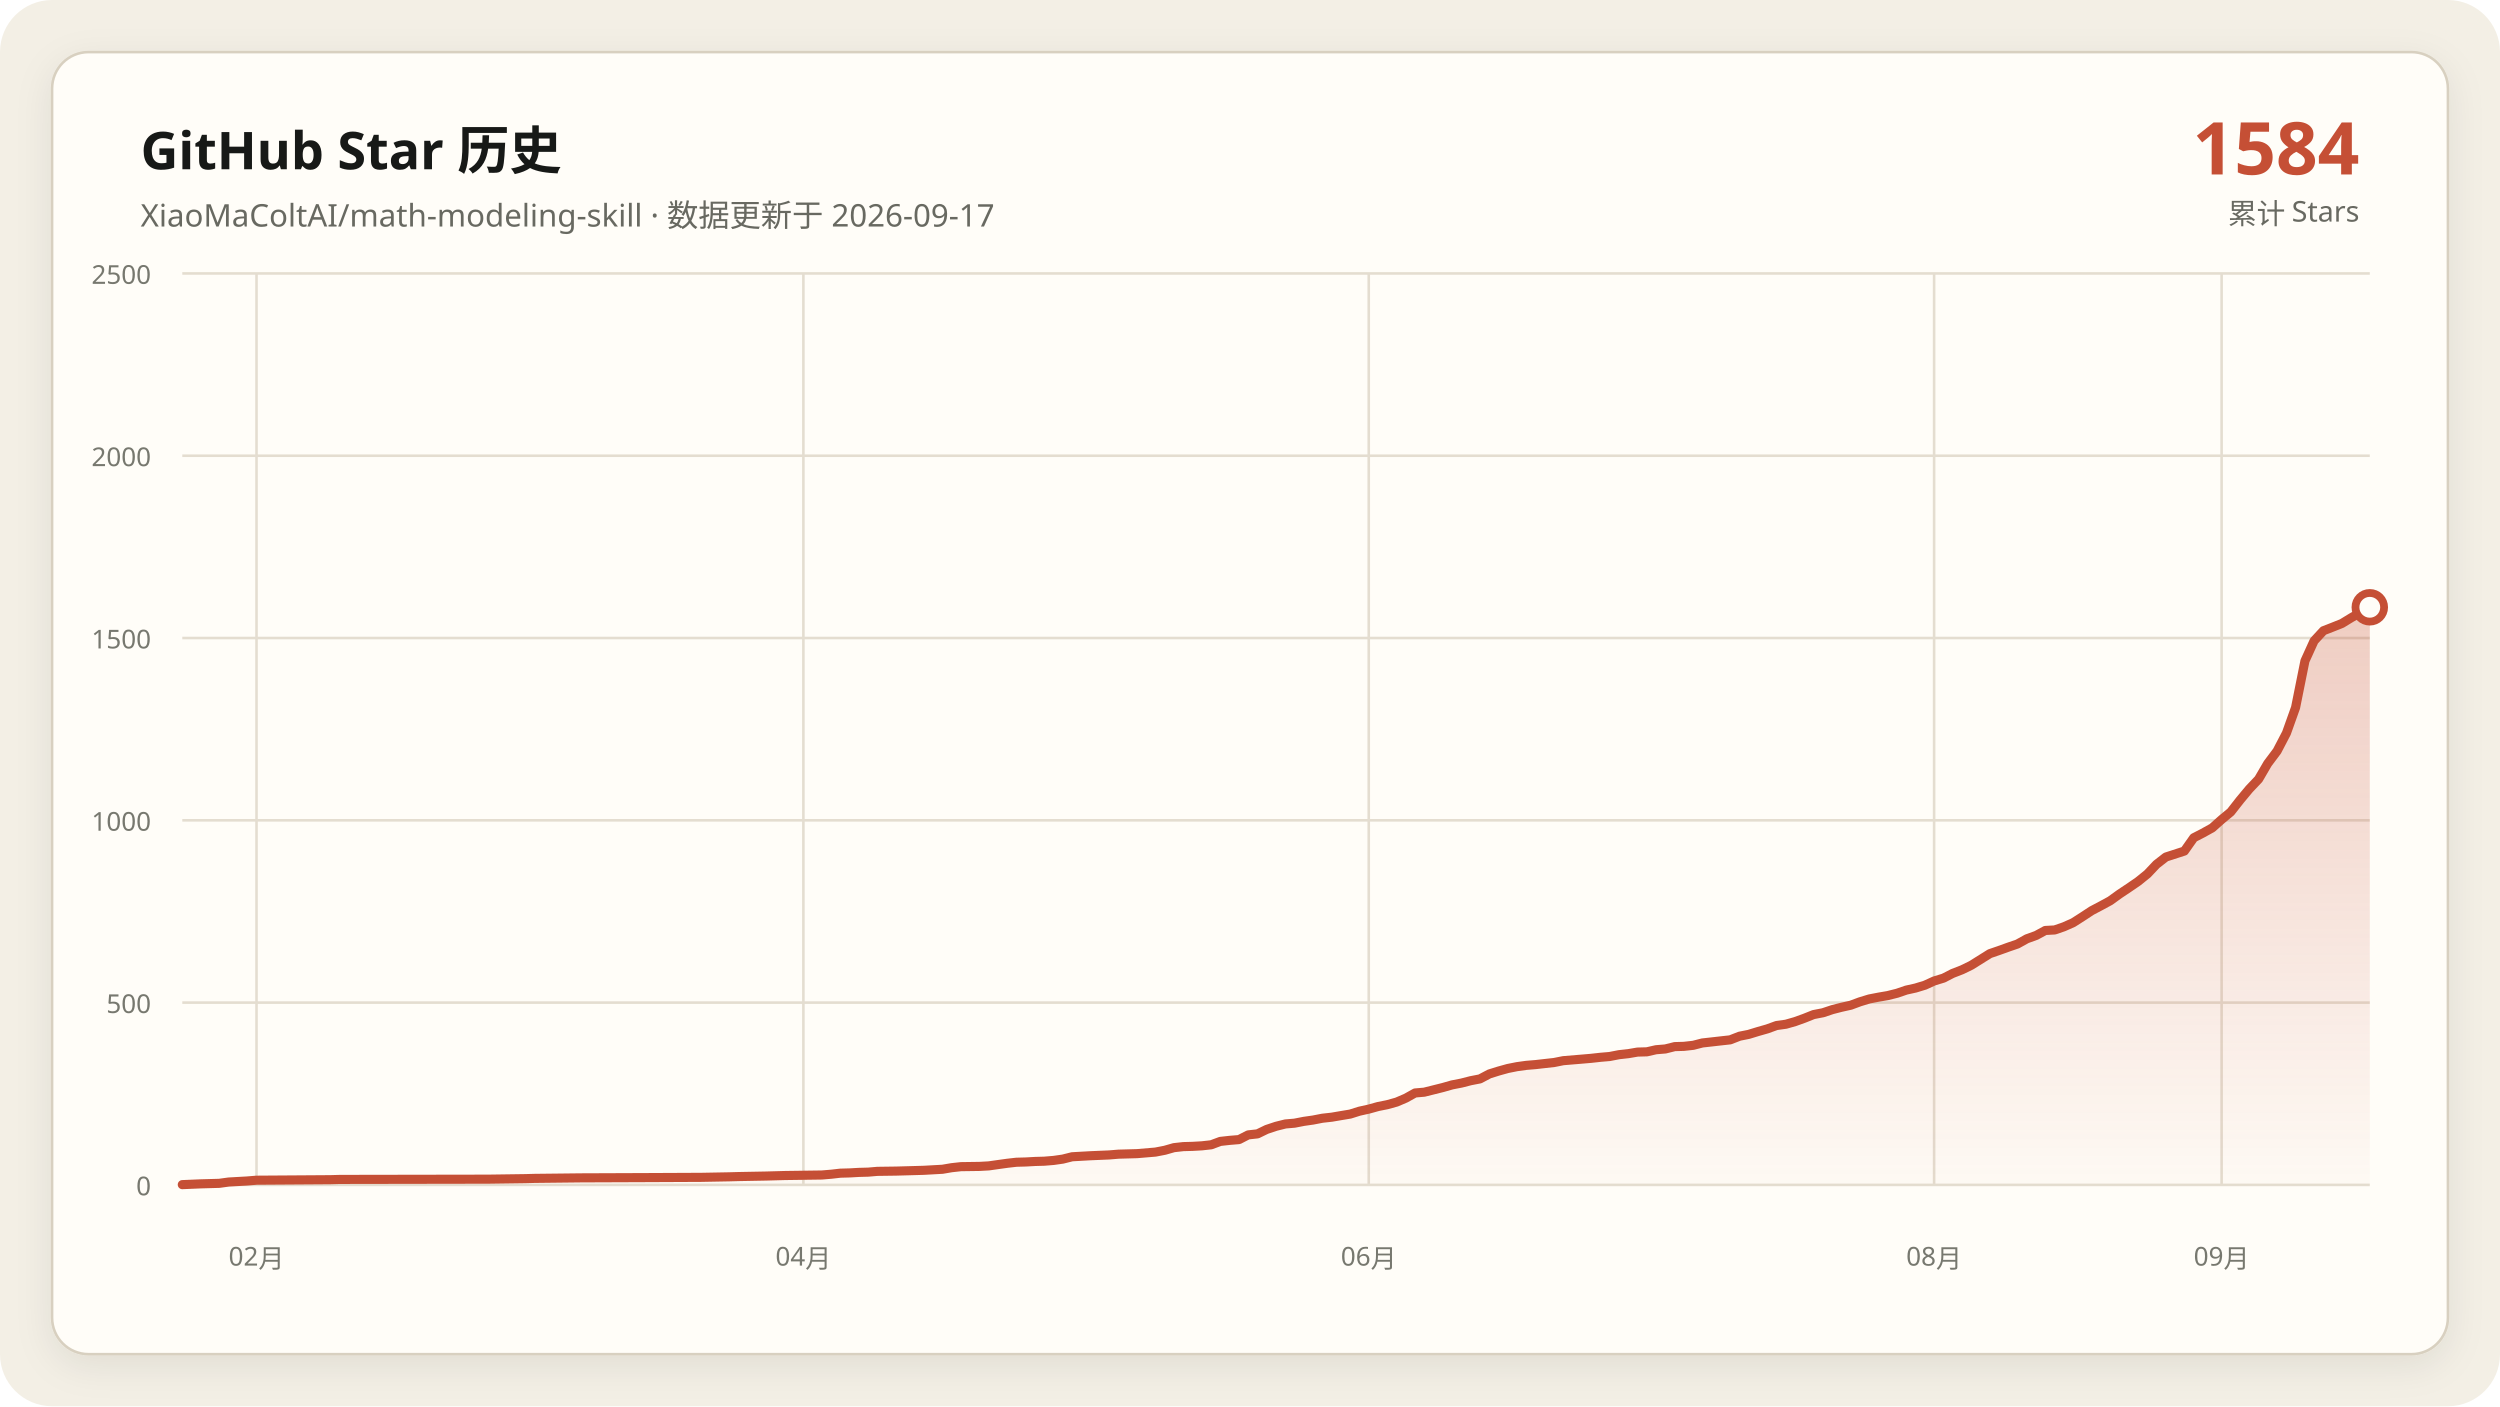
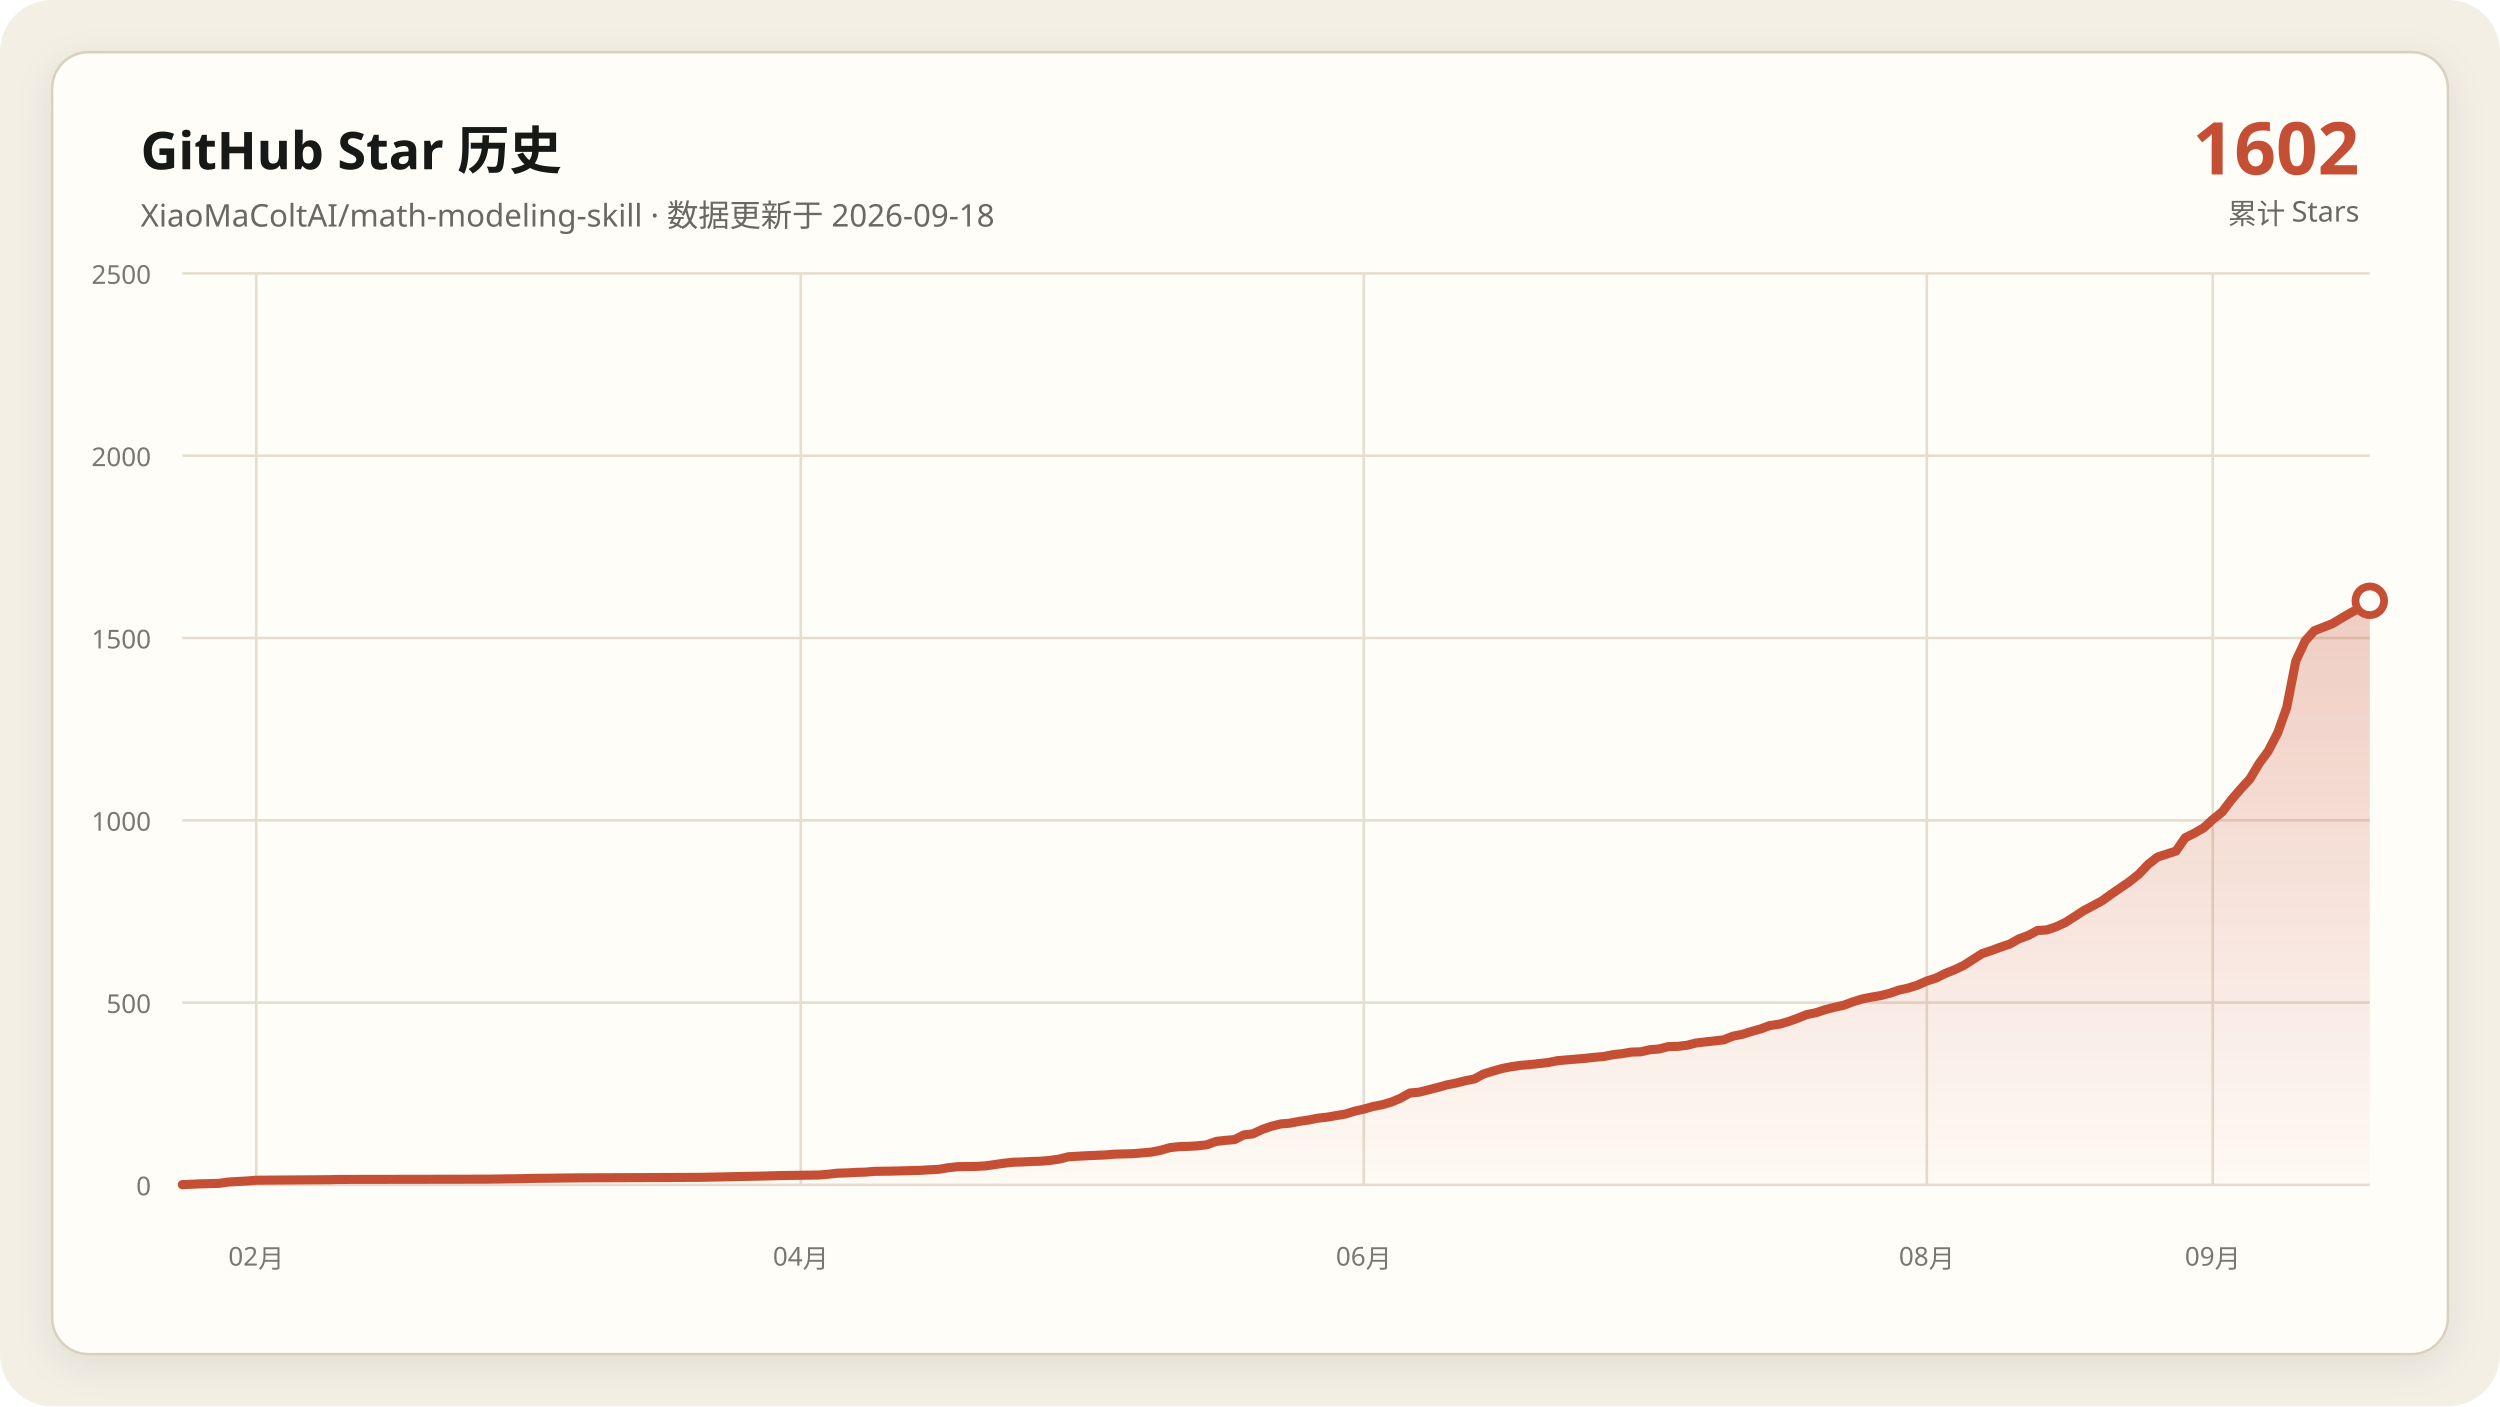
<svg xmlns="http://www.w3.org/2000/svg" data-y-max="2500" viewBox="0 0 960 540" role="img" aria-labelledby="title desc">
  <defs>
    <linearGradient id="area" x1="0" y1="0" x2="0" y2="1">
      <stop offset="0" stop-color="#c54f35" stop-opacity=".28" />
      <stop offset="1" stop-color="#c54f35" stop-opacity=".02" />
    </linearGradient>
    <filter id="shadow" x="-10%" y="-10%" width="120%" height="120%">
      <feDropShadow dx="0" dy="4" stdDeviation="7" flood-color="#171917" flood-opacity=".08" />
    </filter>
  </defs>
  <rect width="960" height="540" rx="20" fill="#f3efe5" />
  <rect x="20" y="20" width="920" height="500" rx="14" fill="#fffdf8" stroke="#d8d0c0" filter="url(#shadow)" />
  <g font-family="Segoe UI, Microsoft YaHei, sans-serif">
    <text x="54" y="65" fill="#171917" font-size="20" font-weight="700">GitHub Star 历史</text>
-     <text x="54" y="87" fill="#686961" font-size="12">XiaoMaColtAI/math-modeling-skill · 数据更新于 2026-09-17</text>
-     <text x="906" y="67" fill="#c54f35" font-size="28" font-weight="750" text-anchor="end">1584</text>
+     <text x="54" y="87" fill="#686961" font-size="12">XiaoMaColtAI/math-modeling-skill · 数据更新于 2026-09-18</text>
+     <text x="906" y="67" fill="#c54f35" font-size="28" font-weight="750" text-anchor="end">1602</text>
    <text x="906" y="86" fill="#686961" font-size="11" text-anchor="end">累计 Stars</text>
    <g fill="#77786f" font-size="10">
      <path d="M70 455.0H910" fill="none" stroke="#e4ddd0" stroke-width="1" />
      <text data-y-tick="true" x="58" y="459.0" text-anchor="end">0</text>
      <path d="M70 385.0H910" fill="none" stroke="#e4ddd0" stroke-width="1" />
      <text data-y-tick="true" x="58" y="389.0" text-anchor="end">500</text>
      <path d="M70 315.0H910" fill="none" stroke="#e4ddd0" stroke-width="1" />
      <text data-y-tick="true" x="58" y="319.0" text-anchor="end">1000</text>
      <path d="M70 245.0H910" fill="none" stroke="#e4ddd0" stroke-width="1" />
      <text data-y-tick="true" x="58" y="249.0" text-anchor="end">1500</text>
      <path d="M70 175.0H910" fill="none" stroke="#e4ddd0" stroke-width="1" />
      <text data-y-tick="true" x="58" y="179.0" text-anchor="end">2000</text>
      <path d="M70 105.0H910" fill="none" stroke="#e4ddd0" stroke-width="1" />
      <text data-y-tick="true" x="58" y="109.0" text-anchor="end">2500</text>
-       <path d="M98.5 105V455" fill="none" stroke="#e4ddd0" stroke-width="1" />
-       <text x="98.5" y="486" text-anchor="middle">02月</text>
-       <path d="M308.5 105V455" fill="none" stroke="#e4ddd0" stroke-width="1" />
-       <text x="308.5" y="486" text-anchor="middle">04月</text>
-       <path d="M525.6 105V455" fill="none" stroke="#e4ddd0" stroke-width="1" />
-       <text x="525.6" y="486" text-anchor="middle">06月</text>
-       <path d="M742.7 105V455" fill="none" stroke="#e4ddd0" stroke-width="1" />
-       <text x="742.7" y="486" text-anchor="middle">08月</text>
-       <path d="M853.1 105V455" fill="none" stroke="#e4ddd0" stroke-width="1" />
-       <text x="853.1" y="486" text-anchor="middle">09月</text>
+       <path d="M98.4 105V455" fill="none" stroke="#e4ddd0" stroke-width="1" />
+       <text x="98.4" y="486" text-anchor="middle">02月</text>
+       <path d="M307.5 105V455" fill="none" stroke="#e4ddd0" stroke-width="1" />
+       <text x="307.5" y="486" text-anchor="middle">04月</text>
+       <path d="M523.7 105V455" fill="none" stroke="#e4ddd0" stroke-width="1" />
+       <text x="523.7" y="486" text-anchor="middle">06月</text>
+       <path d="M739.9 105V455" fill="none" stroke="#e4ddd0" stroke-width="1" />
+       <text x="739.9" y="486" text-anchor="middle">08月</text>
+       <path d="M849.7 105V455" fill="none" stroke="#e4ddd0" stroke-width="1" />
+       <text x="849.7" y="486" text-anchor="middle">09月</text>
    </g>
-     <polygon fill="url(#area)" points="70.0,455 70.0,454.9 77.1,454.6 84.2,454.4 87.8,453.9 94.9,453.5 98.5,453.2 126.9,453.0 130.5,452.9 187.5,452.8 201.7,452.6 205.3,452.5 223.1,452.3 248.0,452.2 269.3,452.1 280.0,451.9 283.6,451.8 294.2,451.6 297.8,451.5 301.4,451.4 315.6,451.2 319.2,450.9 322.7,450.5 326.3,450.4 329.8,450.2 333.4,450.1 336.9,449.8 344.1,449.7 351.2,449.5 354.7,449.4 361.9,449.0 365.4,448.4 369.0,448.0 376.1,447.9 379.7,447.7 383.2,447.2 386.8,446.7 390.3,446.3 393.9,446.2 397.5,446.0 401.0,445.9 404.6,445.6 408.1,445.1 411.7,444.2 418.8,443.8 425.9,443.5 429.5,443.2 433.1,443.1 436.6,443.0 443.7,442.4 447.3,441.7 450.8,440.7 454.4,440.3 458.0,440.2 461.5,440.0 465.1,439.6 468.6,438.3 472.2,437.9 475.8,437.6 479.3,435.8 482.9,435.4 486.4,433.7 490.0,432.5 493.6,431.6 497.1,431.3 500.7,430.6 504.2,430.1 507.8,429.4 511.4,429.0 514.9,428.4 518.5,427.8 522.0,426.7 525.6,425.9 529.2,424.9 532.7,424.2 536.3,423.2 539.8,421.7 543.4,419.7 546.9,419.4 550.5,418.5 554.1,417.6 557.6,416.6 561.2,415.9 564.7,415.0 568.3,414.3 571.9,412.4 575.4,411.3 579.0,410.3 582.5,409.6 586.1,409.1 589.7,408.8 593.2,408.4 596.8,408.0 600.3,407.3 603.9,407.0 607.5,406.7 611.0,406.4 614.6,406.0 618.1,405.7 621.7,405.0 625.3,404.6 628.8,404.0 632.4,403.9 635.9,403.1 639.5,402.8 643.1,401.9 646.6,401.8 650.2,401.4 653.7,400.5 657.3,400.1 660.8,399.7 664.4,399.3 668.0,397.9 671.5,397.2 675.1,396.1 678.6,395.1 682.2,393.8 685.8,393.3 689.3,392.3 692.9,391.0 696.4,389.6 700.0,388.9 703.6,387.7 707.1,386.8 710.7,386.0 714.2,384.7 717.8,383.6 721.4,382.9 724.9,382.3 728.5,381.4 732.0,380.2 735.6,379.4 739.2,378.3 742.7,376.7 746.3,375.6 749.8,373.8 753.4,372.4 756.9,370.7 764.1,366.2 767.6,365.0 771.2,363.7 774.7,362.5 778.3,360.5 781.9,359.2 785.4,357.3 789.0,357.1 792.5,355.9 796.1,354.3 799.7,352.0 803.2,349.7 806.8,347.8 810.3,345.9 813.9,343.3 817.5,340.9 821.0,338.5 824.6,335.6 828.1,331.9 831.7,329.1 838.8,326.8 842.4,321.7 845.9,319.9 849.5,317.9 853.1,314.7 856.6,311.8 860.2,307.2 863.7,303.0 867.3,299.2 870.8,293.2 874.4,288.4 878.0,281.5 881.5,271.7 885.1,253.8 888.6,246.1 892.2,242.2 895.8,240.8 899.3,239.4 902.9,237.2 906.4,235.2 910.0,233.2 910.0,455" />
-     <polyline fill="none" stroke="#c54f35" stroke-width="3.5" stroke-linecap="round" stroke-linejoin="round" points="70.0,454.9 77.1,454.6 84.2,454.4 87.8,453.9 94.9,453.5 98.5,453.2 126.9,453.0 130.5,452.9 187.5,452.8 201.7,452.6 205.3,452.5 223.1,452.3 248.0,452.2 269.3,452.1 280.0,451.9 283.6,451.8 294.2,451.6 297.8,451.5 301.4,451.4 315.6,451.2 319.2,450.9 322.7,450.5 326.3,450.4 329.8,450.2 333.4,450.1 336.9,449.8 344.1,449.7 351.2,449.5 354.7,449.4 361.9,449.0 365.4,448.4 369.0,448.0 376.1,447.9 379.7,447.7 383.2,447.2 386.8,446.7 390.3,446.3 393.9,446.2 397.5,446.0 401.0,445.9 404.6,445.6 408.1,445.1 411.7,444.2 418.8,443.8 425.9,443.5 429.5,443.2 433.1,443.1 436.6,443.0 443.7,442.4 447.3,441.7 450.8,440.7 454.4,440.3 458.0,440.2 461.5,440.0 465.1,439.6 468.6,438.3 472.2,437.9 475.8,437.6 479.3,435.8 482.9,435.4 486.4,433.7 490.0,432.5 493.6,431.6 497.1,431.3 500.7,430.6 504.2,430.1 507.8,429.4 511.4,429.0 514.9,428.4 518.5,427.8 522.0,426.7 525.6,425.9 529.2,424.9 532.7,424.2 536.3,423.2 539.8,421.7 543.4,419.7 546.9,419.4 550.5,418.5 554.1,417.6 557.6,416.6 561.2,415.9 564.7,415.0 568.3,414.3 571.9,412.4 575.4,411.3 579.0,410.3 582.5,409.6 586.1,409.1 589.7,408.8 593.2,408.4 596.8,408.0 600.3,407.3 603.9,407.0 607.5,406.7 611.0,406.4 614.6,406.0 618.1,405.7 621.7,405.0 625.3,404.6 628.8,404.0 632.4,403.9 635.9,403.1 639.5,402.8 643.1,401.9 646.6,401.8 650.2,401.4 653.7,400.5 657.3,400.1 660.8,399.7 664.4,399.3 668.0,397.9 671.5,397.2 675.1,396.1 678.6,395.1 682.2,393.8 685.8,393.3 689.3,392.3 692.9,391.0 696.4,389.6 700.0,388.9 703.6,387.7 707.1,386.8 710.7,386.0 714.2,384.7 717.8,383.6 721.4,382.9 724.9,382.3 728.5,381.4 732.0,380.2 735.6,379.4 739.2,378.3 742.7,376.7 746.3,375.6 749.8,373.8 753.4,372.4 756.9,370.7 764.1,366.2 767.6,365.0 771.2,363.7 774.7,362.5 778.3,360.5 781.9,359.2 785.4,357.3 789.0,357.1 792.5,355.9 796.1,354.3 799.7,352.0 803.2,349.7 806.8,347.8 810.3,345.9 813.9,343.3 817.5,340.9 821.0,338.5 824.6,335.6 828.1,331.9 831.7,329.1 838.8,326.8 842.4,321.7 845.9,319.9 849.5,317.9 853.1,314.7 856.6,311.8 860.2,307.2 863.7,303.0 867.3,299.2 870.8,293.2 874.4,288.4 878.0,281.5 881.5,271.7 885.1,253.8 888.6,246.1 892.2,242.2 895.8,240.8 899.3,239.4 902.9,237.2 906.4,235.2 910.0,233.2" />
-     <circle cx="910.0" cy="233.2" r="5.5" fill="#fffdf8" stroke="#c54f35" stroke-width="3" />
+     <polygon fill="url(#area)" points="70.0,455 70.0,454.9 77.1,454.6 84.2,454.4 87.7,453.9 94.8,453.5 98.4,453.2 126.7,453.0 130.3,452.9 187.0,452.8 201.1,452.6 204.7,452.5 222.4,452.3 247.2,452.2 268.5,452.1 279.1,451.9 282.7,451.8 293.3,451.6 296.8,451.5 300.4,451.4 314.6,451.2 318.1,450.9 321.6,450.5 325.2,450.4 328.7,450.2 332.3,450.1 335.8,449.8 342.9,449.7 350.0,449.5 353.5,449.4 360.6,449.0 364.2,448.4 367.7,448.0 374.8,447.9 378.4,447.7 381.9,447.2 385.4,446.7 389.0,446.3 392.5,446.2 396.1,446.0 399.6,445.9 403.2,445.6 406.7,445.1 410.3,444.2 417.3,443.8 424.4,443.5 428.0,443.2 431.5,443.1 435.1,443.0 442.2,442.4 445.7,441.7 449.2,440.7 452.8,440.3 456.3,440.2 459.9,440.0 463.4,439.6 467.0,438.3 470.5,437.9 474.1,437.6 477.6,435.8 481.1,435.4 484.7,433.7 488.2,432.5 491.8,431.6 495.3,431.3 498.9,430.6 502.4,430.1 505.9,429.4 509.5,429.0 513.0,428.4 516.6,427.8 520.1,426.7 523.7,425.9 527.2,424.9 530.8,424.2 534.3,423.2 537.8,421.7 541.4,419.7 544.9,419.4 548.5,418.5 552.0,417.6 555.6,416.6 559.1,415.9 562.7,415.0 566.2,414.3 569.7,412.4 573.3,411.3 576.8,410.3 580.4,409.6 583.9,409.1 587.5,408.8 591.0,408.4 594.6,408.0 598.1,407.3 601.6,407.0 605.2,406.7 608.7,406.4 612.3,406.0 615.8,405.7 619.4,405.0 622.9,404.6 626.5,404.0 630.0,403.9 633.5,403.1 637.1,402.8 640.6,401.9 644.2,401.8 647.7,401.4 651.3,400.5 654.8,400.1 658.4,399.7 661.9,399.3 665.4,397.9 669.0,397.2 672.5,396.1 676.1,395.1 679.6,393.8 683.2,393.3 686.7,392.3 690.3,391.0 693.8,389.6 697.3,388.9 700.9,387.7 704.4,386.8 708.0,386.0 711.5,384.7 715.1,383.6 718.6,382.9 722.2,382.3 725.7,381.4 729.2,380.2 732.8,379.4 736.3,378.3 739.9,376.7 743.4,375.6 747.0,373.8 750.5,372.4 754.1,370.7 761.1,366.2 764.7,365.0 768.2,363.7 771.8,362.5 775.3,360.5 778.9,359.2 782.4,357.3 785.9,357.1 789.5,355.9 793.0,354.3 796.6,352.0 800.1,349.7 803.7,347.8 807.2,345.9 810.8,343.3 814.3,340.9 817.8,338.5 821.4,335.6 824.9,331.9 828.5,329.1 835.6,326.8 839.1,321.7 842.7,319.9 846.2,317.9 849.7,314.7 853.3,311.8 856.8,307.2 860.4,303.0 863.9,299.2 867.5,293.2 871.0,288.4 874.6,281.5 878.1,271.7 881.6,253.8 885.2,246.1 888.7,242.2 892.3,240.8 895.8,239.4 899.4,237.2 902.9,235.2 906.5,233.2 910.0,230.7 910.0,455" />
+     <polyline fill="none" stroke="#c54f35" stroke-width="3.5" stroke-linecap="round" stroke-linejoin="round" points="70.0,454.9 77.1,454.6 84.2,454.4 87.7,453.9 94.8,453.5 98.4,453.2 126.7,453.0 130.3,452.9 187.0,452.8 201.1,452.6 204.7,452.5 222.4,452.3 247.2,452.2 268.5,452.1 279.1,451.9 282.7,451.8 293.3,451.6 296.8,451.5 300.4,451.4 314.6,451.2 318.1,450.9 321.6,450.5 325.2,450.4 328.7,450.2 332.3,450.1 335.8,449.8 342.9,449.7 350.0,449.5 353.5,449.4 360.6,449.0 364.2,448.4 367.7,448.0 374.8,447.9 378.4,447.7 381.9,447.2 385.4,446.7 389.0,446.3 392.5,446.2 396.1,446.0 399.6,445.9 403.2,445.6 406.7,445.1 410.3,444.2 417.3,443.8 424.4,443.5 428.0,443.2 431.5,443.1 435.1,443.0 442.2,442.4 445.7,441.7 449.2,440.7 452.8,440.3 456.3,440.2 459.9,440.0 463.4,439.6 467.0,438.3 470.5,437.9 474.1,437.6 477.6,435.8 481.1,435.4 484.7,433.7 488.2,432.5 491.8,431.6 495.3,431.3 498.9,430.6 502.4,430.1 505.9,429.4 509.5,429.0 513.0,428.4 516.6,427.8 520.1,426.7 523.7,425.9 527.2,424.9 530.8,424.2 534.3,423.2 537.8,421.7 541.4,419.7 544.9,419.4 548.5,418.5 552.0,417.6 555.6,416.6 559.1,415.9 562.7,415.0 566.2,414.3 569.7,412.4 573.3,411.3 576.8,410.3 580.4,409.6 583.9,409.1 587.5,408.8 591.0,408.4 594.6,408.0 598.1,407.3 601.6,407.0 605.2,406.7 608.7,406.4 612.3,406.0 615.8,405.7 619.4,405.0 622.9,404.6 626.5,404.0 630.0,403.9 633.5,403.1 637.1,402.8 640.6,401.9 644.2,401.8 647.7,401.4 651.3,400.5 654.8,400.1 658.4,399.7 661.9,399.3 665.4,397.9 669.0,397.2 672.5,396.1 676.1,395.1 679.6,393.8 683.2,393.3 686.7,392.3 690.3,391.0 693.8,389.6 697.3,388.9 700.9,387.7 704.4,386.8 708.0,386.0 711.5,384.7 715.1,383.6 718.6,382.9 722.2,382.3 725.7,381.4 729.2,380.2 732.8,379.4 736.3,378.3 739.9,376.7 743.4,375.6 747.0,373.8 750.5,372.4 754.1,370.7 761.1,366.2 764.7,365.0 768.2,363.7 771.8,362.5 775.3,360.5 778.9,359.2 782.4,357.3 785.9,357.1 789.5,355.9 793.0,354.3 796.6,352.0 800.1,349.7 803.7,347.8 807.2,345.9 810.8,343.3 814.3,340.9 817.8,338.5 821.4,335.6 824.9,331.9 828.5,329.1 835.6,326.8 839.1,321.7 842.7,319.9 846.2,317.9 849.7,314.7 853.3,311.8 856.8,307.2 860.4,303.0 863.9,299.2 867.5,293.2 871.0,288.4 874.6,281.5 878.1,271.7 881.6,253.8 885.2,246.1 888.7,242.2 892.3,240.8 895.8,239.4 899.4,237.2 902.9,235.2 906.5,233.2 910.0,230.7" />
+     <circle cx="910.0" cy="230.7" r="5.5" fill="#fffdf8" stroke="#c54f35" stroke-width="3" />
  </g>
</svg>
